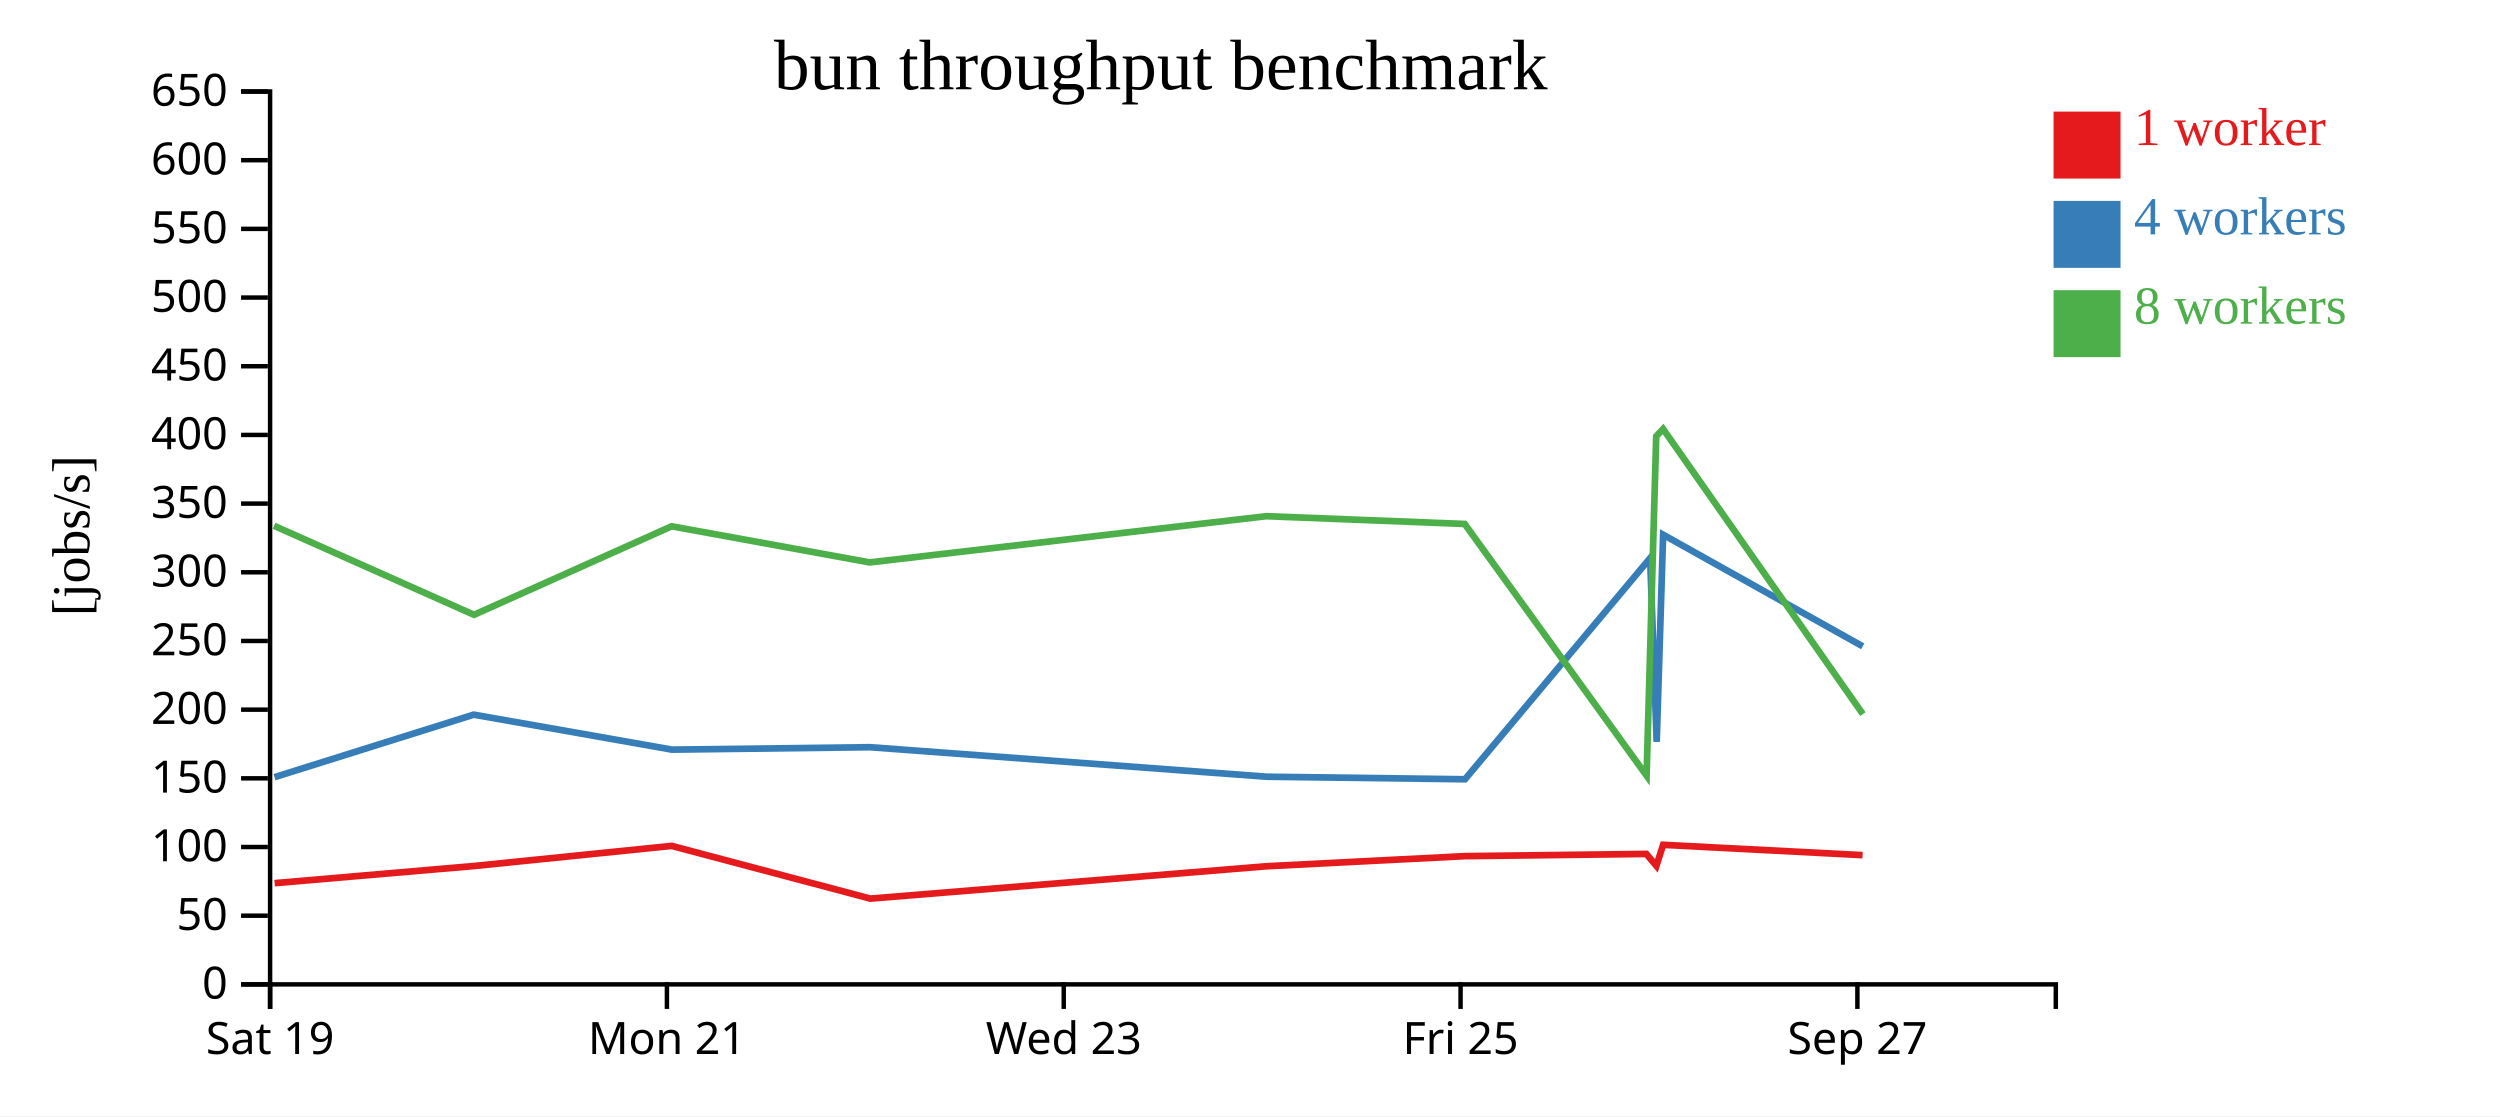
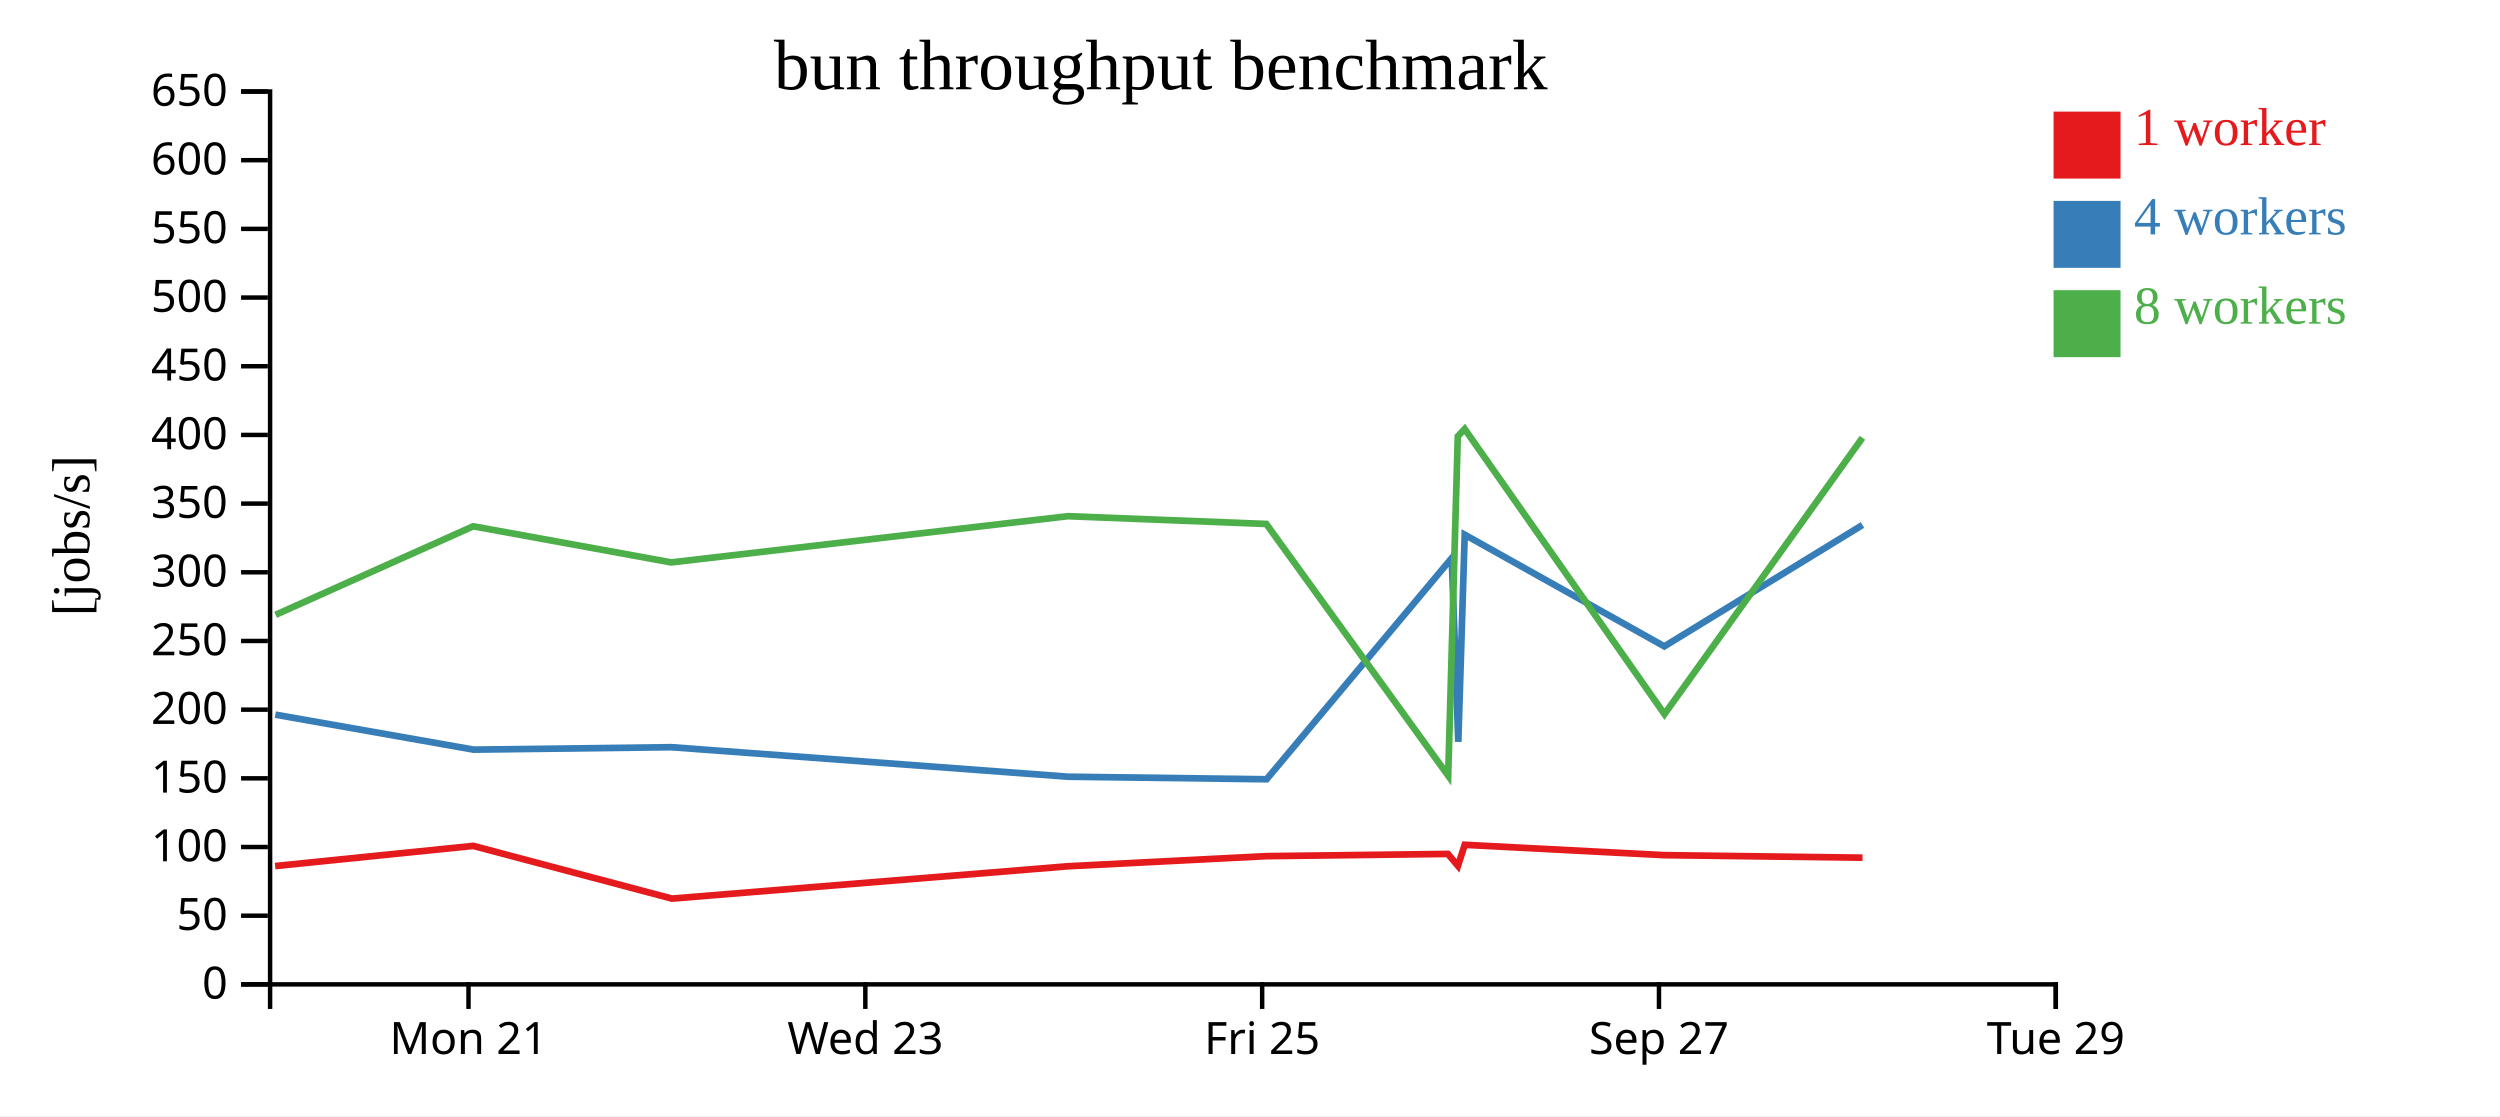
<svg xmlns="http://www.w3.org/2000/svg" width="560" height="250">
  <rect width="100%" height="100%" fill="white" />
  <g transform="translate(60,20)">
    <g transform="translate(0,200)" fill="none" font-size="10" font-family="sans-serif" text-anchor="middle">
      <path class="domain" stroke="currentColor" d="M0.5,6V0.5H400.5V6" />
-       <g class="tick" opacity="1" transform="translate(0.5,0)">
-         <line stroke="currentColor" y2="6" />
-         <text fill="currentColor" y="9" dy="0.71em">Sat 19</text>
-       </g>
-       <g class="tick" opacity="1" transform="translate(89.38889,0)">
+       <g class="tick" opacity="1" transform="translate(44.94444,0)">
        <line stroke="currentColor" y2="6" />
        <text fill="currentColor" y="9" dy="0.71em">Mon 21</text>
      </g>
-       <g class="tick" opacity="1" transform="translate(178.2778,0)">
+       <g class="tick" opacity="1" transform="translate(133.8333,0)">
        <line stroke="currentColor" y2="6" />
        <text fill="currentColor" y="9" dy="0.71em">Wed 23</text>
      </g>
-       <g class="tick" opacity="1" transform="translate(267.1667,0)">
+       <g class="tick" opacity="1" transform="translate(222.7222,0)">
        <line stroke="currentColor" y2="6" />
        <text fill="currentColor" y="9" dy="0.71em">Fri 25</text>
      </g>
-       <g class="tick" opacity="1" transform="translate(356.0556,0)">
+       <g class="tick" opacity="1" transform="translate(311.6111,0)">
        <line stroke="currentColor" y2="6" />
        <text fill="currentColor" y="9" dy="0.71em">Sep 27</text>
+       </g>
+       <g class="tick" opacity="1" transform="translate(400.5,0)">
+         <line stroke="currentColor" y2="6" />
+         <text fill="currentColor" y="9" dy="0.71em">Tue 29</text>
      </g>
    </g>
    <g fill="none" font-size="10" font-family="sans-serif" text-anchor="end">
      <path class="domain" stroke="currentColor" d="M-6,200.5H0.5V0.5H-6" />
      <g class="tick" opacity="1" transform="translate(0,200.5)">
        <line stroke="currentColor" x2="-6" />
        <text fill="currentColor" x="-9" dy="0.32em">0</text>
      </g>
      <g class="tick" opacity="1" transform="translate(0,185.1154)">
        <line stroke="currentColor" x2="-6" />
        <text fill="currentColor" x="-9" dy="0.32em">50</text>
      </g>
      <g class="tick" opacity="1" transform="translate(0,169.7308)">
        <line stroke="currentColor" x2="-6" />
        <text fill="currentColor" x="-9" dy="0.32em">100</text>
      </g>
      <g class="tick" opacity="1" transform="translate(0,154.3462)">
        <line stroke="currentColor" x2="-6" />
        <text fill="currentColor" x="-9" dy="0.32em">150</text>
      </g>
      <g class="tick" opacity="1" transform="translate(0,138.9615)">
        <line stroke="currentColor" x2="-6" />
        <text fill="currentColor" x="-9" dy="0.32em">200</text>
      </g>
      <g class="tick" opacity="1" transform="translate(0,123.5769)">
        <line stroke="currentColor" x2="-6" />
        <text fill="currentColor" x="-9" dy="0.32em">250</text>
      </g>
      <g class="tick" opacity="1" transform="translate(0,108.1923)">
        <line stroke="currentColor" x2="-6" />
        <text fill="currentColor" x="-9" dy="0.32em">300</text>
      </g>
      <g class="tick" opacity="1" transform="translate(0,92.80769)">
        <line stroke="currentColor" x2="-6" />
        <text fill="currentColor" x="-9" dy="0.32em">350</text>
      </g>
      <g class="tick" opacity="1" transform="translate(0,77.42308)">
        <line stroke="currentColor" x2="-6" />
        <text fill="currentColor" x="-9" dy="0.32em">400</text>
      </g>
      <g class="tick" opacity="1" transform="translate(0,62.03846)">
        <line stroke="currentColor" x2="-6" />
        <text fill="currentColor" x="-9" dy="0.32em">450</text>
      </g>
      <g class="tick" opacity="1" transform="translate(0,46.65385)">
        <line stroke="currentColor" x2="-6" />
        <text fill="currentColor" x="-9" dy="0.32em">500</text>
      </g>
      <g class="tick" opacity="1" transform="translate(0,31.26923)">
        <line stroke="currentColor" x2="-6" />
        <text fill="currentColor" x="-9" dy="0.32em">550</text>
      </g>
      <g class="tick" opacity="1" transform="translate(0,15.88462)">
        <line stroke="currentColor" x2="-6" />
        <text fill="currentColor" x="-9" dy="0.32em">600</text>
      </g>
      <g class="tick" opacity="1" transform="translate(0,0.5)">
        <line stroke="currentColor" x2="-6" />
        <text fill="currentColor" x="-9" dy="0.32em">650</text>
      </g>
    </g>
    <text text-anchor="middle" style="font-size: 12px" transform="rotate(-90)" y="-40" x="-100">[jobs/s]</text>
    <text text-anchor="middle" style="font-size: 16px" y="0" x="200">bun throughput benchmark</text>
-     <path class="line" fill="none" stroke="#e41a1c" stroke-width="1.5" d="M1.515,177.826L46.075,173.999L90.463,169.481L134.941,181.288L223.681,174.043L268.114,171.777L308.772,171.281L311.026,173.955L312.54,169.237L357.215,171.552" />
-     <path class="line" fill="none" stroke="#377eb8" stroke-width="1.5" d="M1.486,154.085L46.11,140.083L90.529,147.919L134.836,147.373L223.703,153.984L268.162,154.555L309.631,105.014L311.1,146.17L312.54,99.774L357.25,124.782" />
-     <path class="line" fill="none" stroke="#4daf4a" stroke-width="1.5" d="M1.392,97.777L46.174,117.715L90.441,97.89L134.789,105.981L223.644,95.627L268.093,97.367L308.835,153.749L310.991,77.738L312.534,76.097L357.286,139.966" />
+     <path class="line" fill="none" stroke="#e41a1c" stroke-width="1.5" d="M1.63,173.999L46.019,169.481L90.496,181.288L179.236,174.043L223.669,171.777L264.327,171.281L266.582,173.955L268.095,169.237L312.77,171.552L357.202,172.124" />
+     <path class="line" fill="none" stroke="#377eb8" stroke-width="1.5" d="M1.666,140.083L46.085,147.919L90.392,147.373L179.258,153.984L223.718,154.555L265.187,105.014L266.655,146.17L268.095,99.774L312.805,124.782L357.201,97.595" />
+     <path class="line" fill="none" stroke="#4daf4a" stroke-width="1.5" d="M1.73,117.715L45.996,97.89L90.344,105.981L179.2,95.627L223.648,97.367L264.391,153.749L266.546,77.738L268.09,76.097L312.841,139.966L357.19,78.061" />
    <rect class="dot" x="400" y="5" width="15" height="15" style="fill: #e41a1c;" />
    <rect class="dot" x="400" y="25" width="15" height="15" style="fill: #377eb8;" />
    <rect class="dot" x="400" y="45" width="15" height="15" style="fill: #4daf4a;" />
    <text class="label" x="418" y="12.5" style="fill: #e41a1c; alignment-baseline: middle;" text-anchor="left">1 worker</text>
    <text class="label" x="418" y="32.5" style="fill: #377eb8; alignment-baseline: middle;" text-anchor="left">4 workers</text>
    <text class="label" x="418" y="52.5" style="fill: #4daf4a; alignment-baseline: middle;" text-anchor="left">8 workers</text>
  </g>
</svg>
